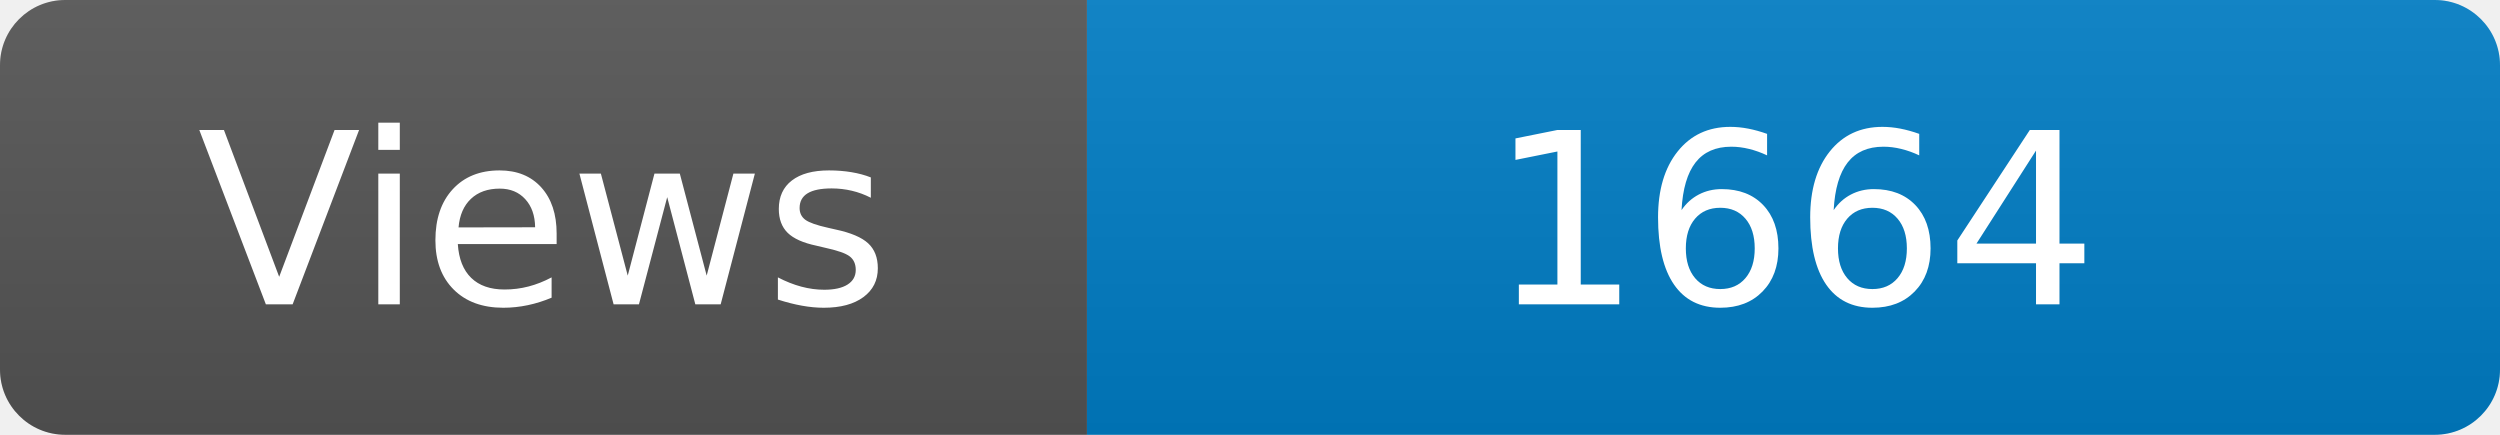
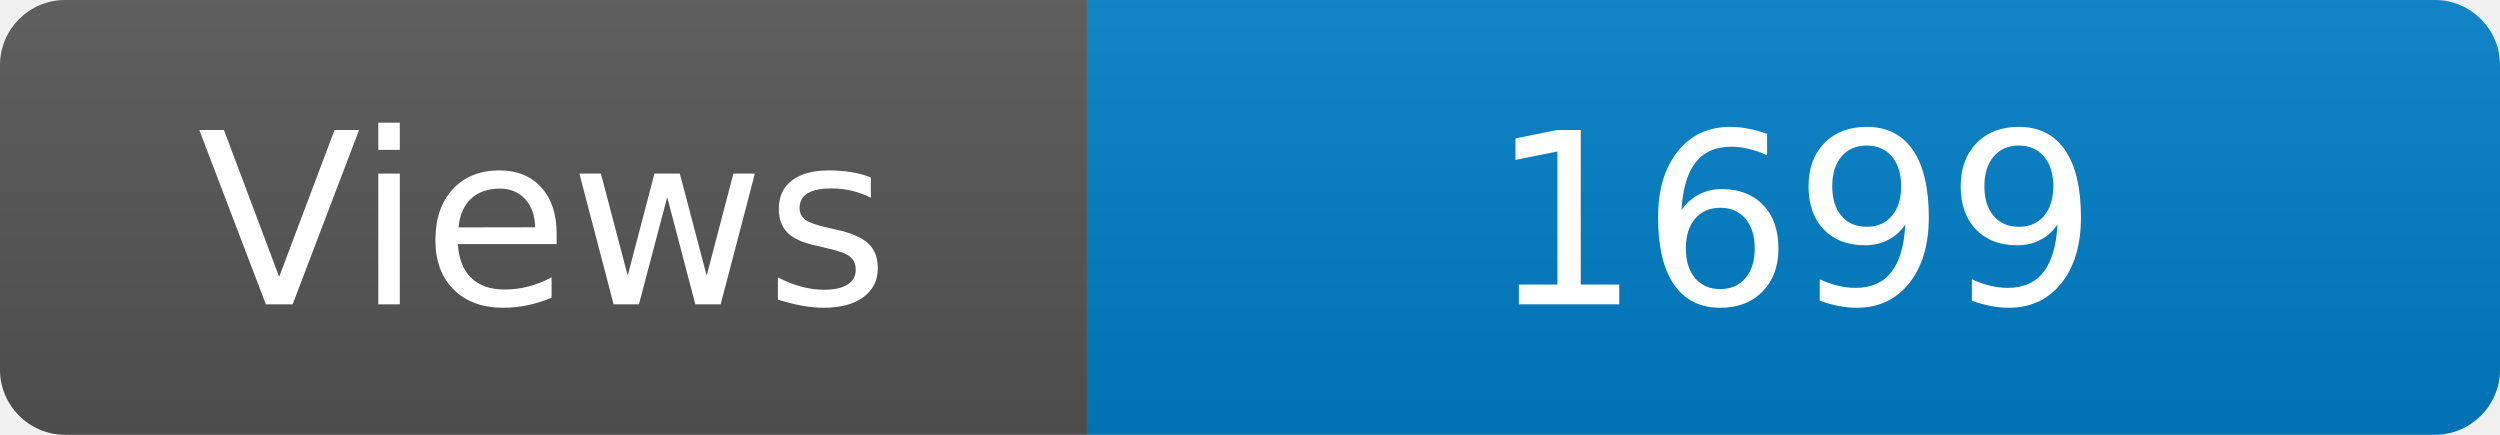
<svg xmlns="http://www.w3.org/2000/svg" width="115" height="20" role="img" aria-label="Maintained?: yes">
  <linearGradient id="s" x2="0" y2="100%">
    <stop offset="0" stop-color="#bbb" stop-opacity=".1" />
    <stop offset="1" stop-opacity=".1" />
  </linearGradient>
  <clipPath id="r">
    <rect width="115" height="20" rx="3" fill="#fff" />
  </clipPath>
  <g clip-path="url(#r)">
    <rect width="50" height="20" fill="#555" />
    <rect x="50" width="160" height="20" fill="#007ec6" />
    <rect width="115" height="20" fill="url(#s)" />
  </g>
  <g fill="#fff" text-anchor="middle" font-family="Verdana,Geneva,DejaVu Sans,sans-serif" font-size="110">
    <text x="250" y="140" transform="scale(.1)" fill="#fff">Views</text>
-     <text x="825" y="140" transform="scale(.1)" fill="#fff">1664</text>
+     <text x="825" y="140" transform="scale(.1)" fill="#fff">1699</text>
  </g>
</svg>
